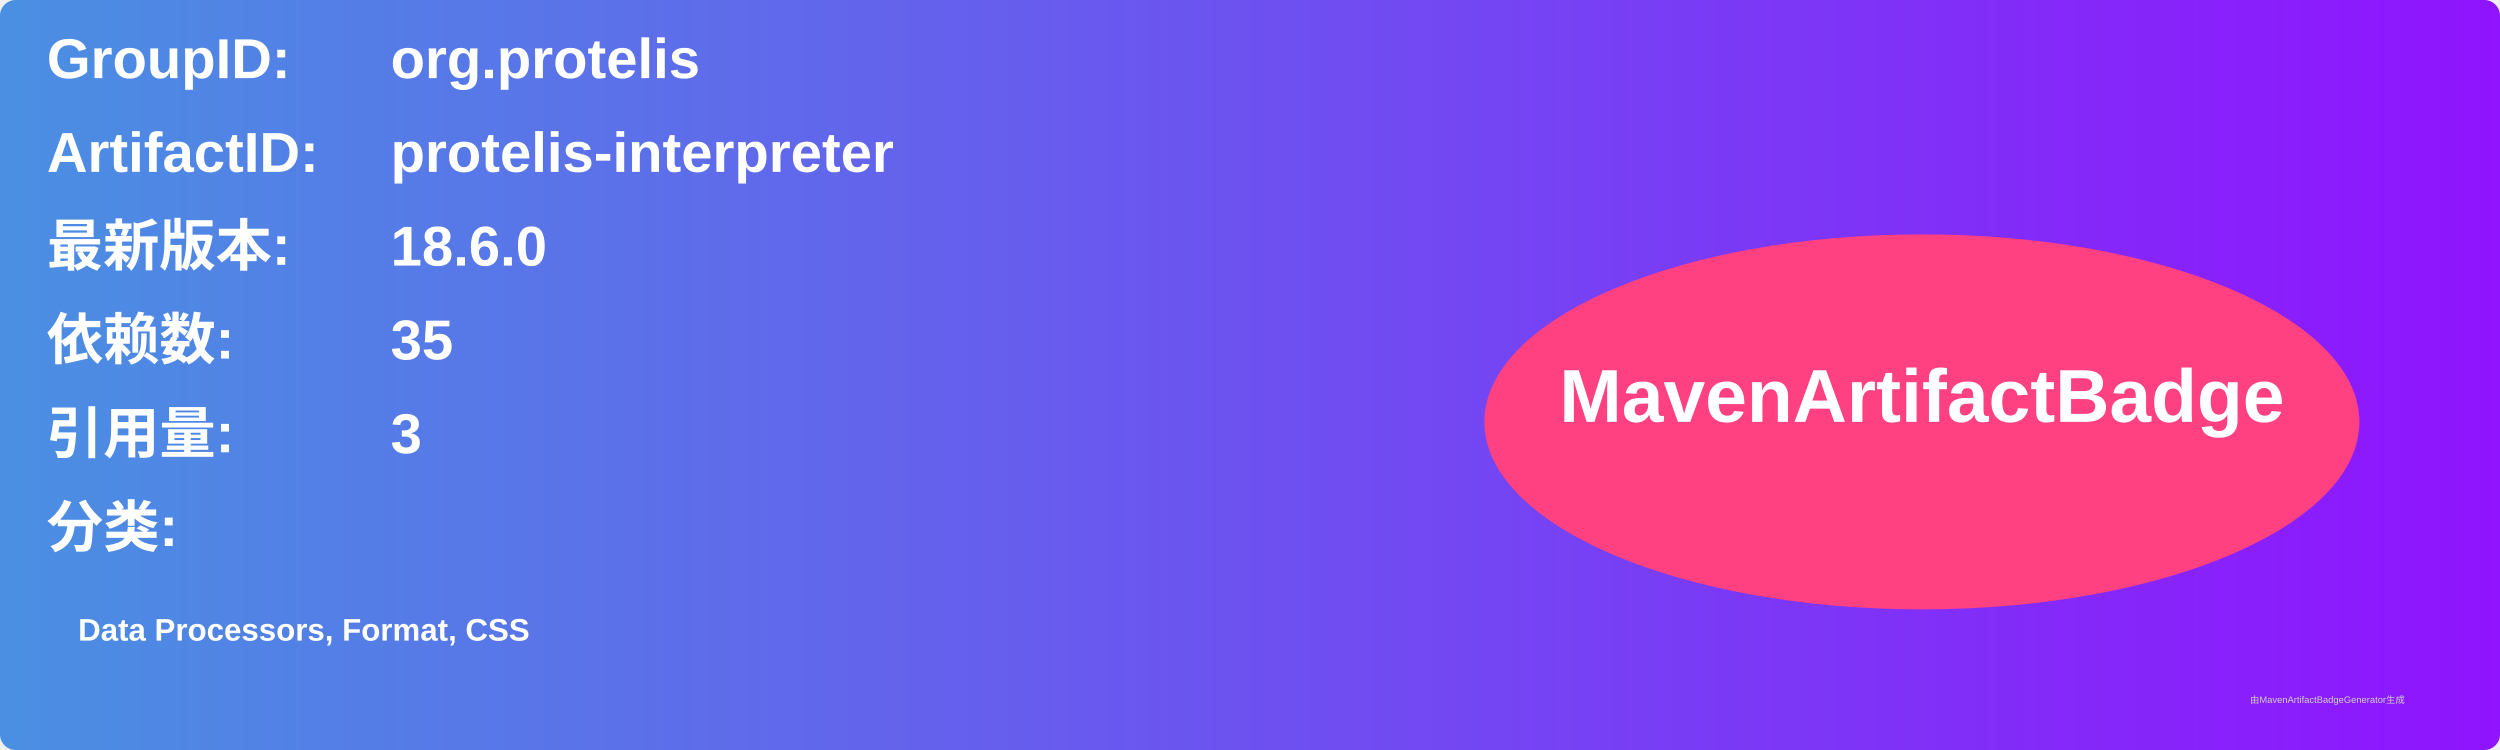
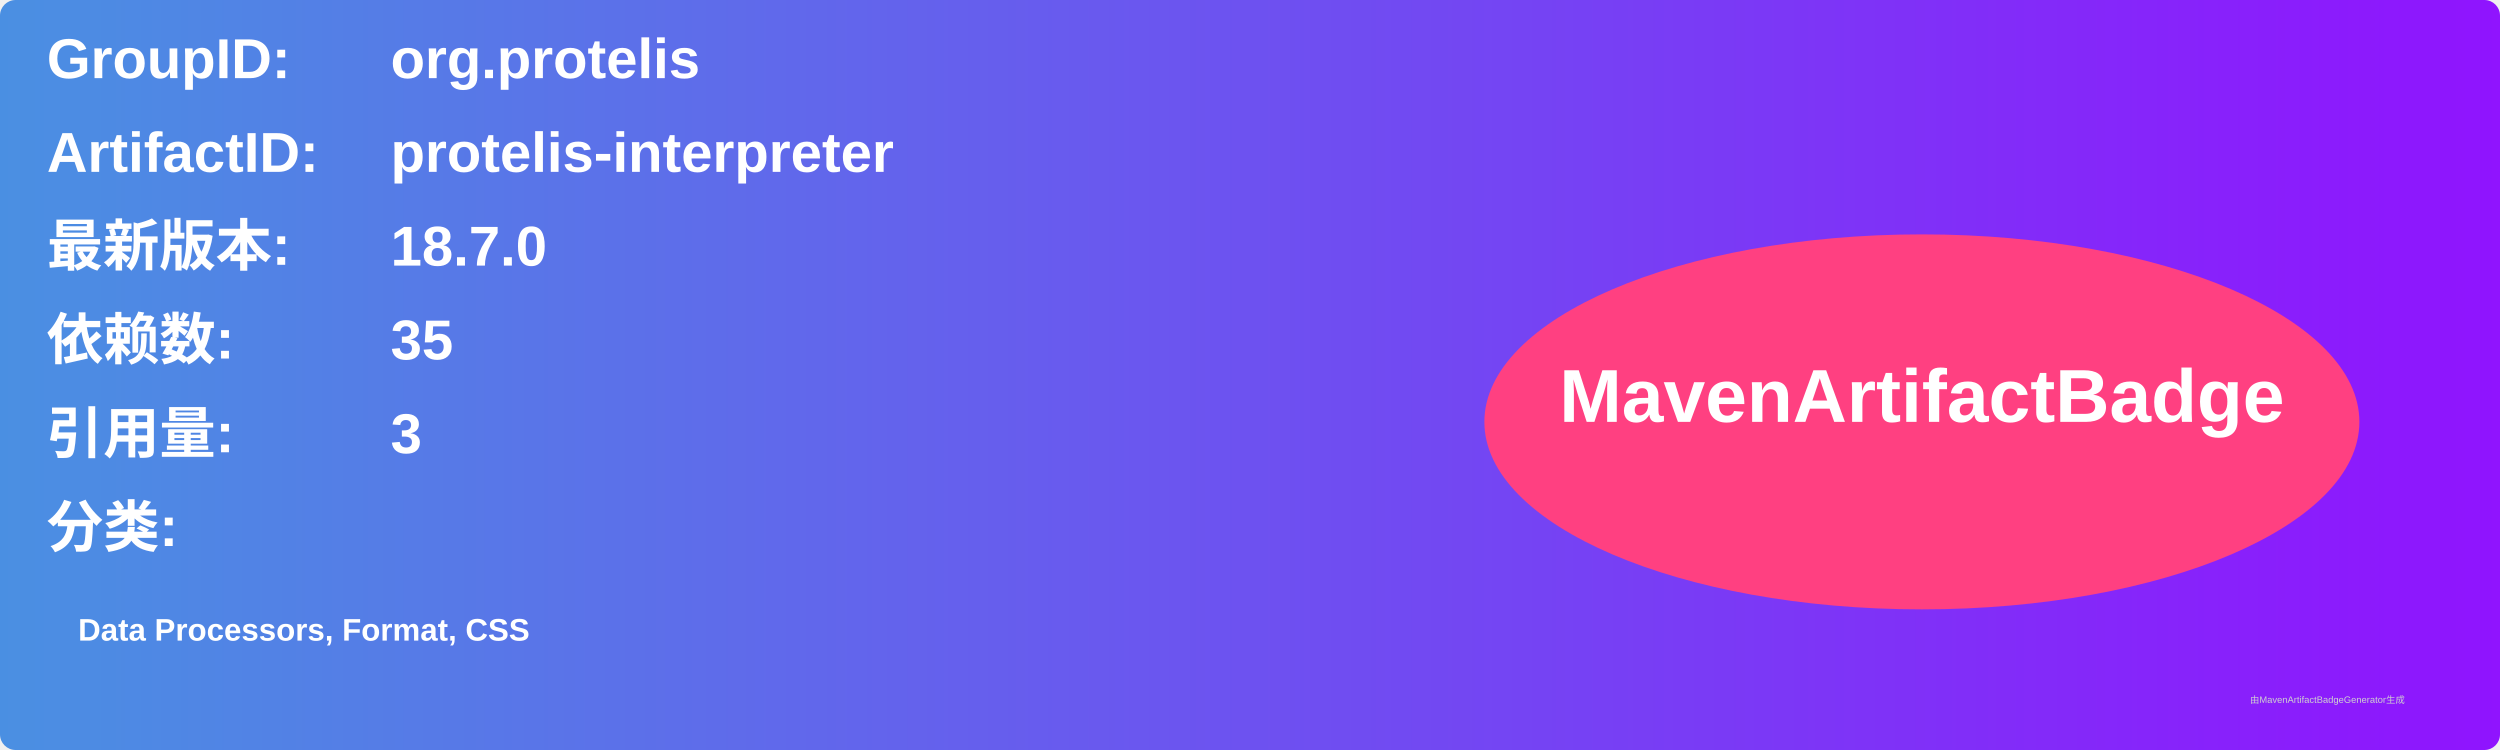
<svg xmlns="http://www.w3.org/2000/svg" width="800" height="240" viewBox="0 0 800 240">
  <linearGradient id="grad" x1="0%" y1="0%" x2="100%" y2="0%">
    <stop offset="0%" stop-color="#4a90e2" />
    <stop offset="100%" stop-color="#9013fe" />
  </linearGradient>
  <rect width="100%" height="100%" rx="5" ry="5" fill="url(#grad)" />
  <g transform="translate(15, 15)">
    <text x="0" y="10" font-family="Arial" font-size="18" fill="white" font-weight="bold" width="260">GroupID:</text>
    <text x="110" y="10" font-family="Arial" font-size="18" fill="white" font-weight="bold" width="460">org.protelis</text>
    <text x="0" y="40" font-family="Arial" font-size="18" fill="white" font-weight="bold" width="260">ArtifactID:</text>
    <text x="110" y="40" font-family="Arial" font-size="18" fill="white" font-weight="bold" width="460">protelis-interpreter</text>
    <text x="0" y="70" font-family="Arial" font-size="18" fill="white" font-weight="bold">最新版本:</text>
    <text x="110" y="70" font-family="Arial" font-size="18" fill="white" font-weight="bold">
-       <tspan font-weight="bold">18.6.0</tspan>
+       <tspan font-weight="bold">18.7.0</tspan>
    </text>
    <text x="0" y="100" font-family="Arial" font-size="18" fill="white" font-weight="bold">依赖数: </text>
    <text x="110" y="100" font-family="Arial" font-size="18" fill="white">
      <tspan font-weight="bold">35</tspan>
    </text>
    <text x="0" y="130" font-family="Arial" font-size="18" fill="white" font-weight="bold">引用量: </text>
    <text x="110" y="130" font-family="Arial" font-size="18" fill="white">
      <tspan font-weight="bold">3</tspan>
    </text>
    <text x="0" y="160" font-family="Arial" font-size="18" fill="white" font-weight="bold">分类:</text>
    <text x="10" y="190" font-family="Arial" font-size="10" fill="white">
      <tspan font-weight="bold">Data Processors, Format, CSS</tspan>
    </text>
    <ellipse cx="600" cy="120" rx="140" ry="60" fill="#ff4081" />
    <text x="600" y="120" text-anchor="middle" font-family="Arial" font-size="24" fill="white" font-weight="bold">MavenArtifactBadge</text>
  </g>
  <text x="720" y="225" font-family="Arial" font-size="3" fill="#d0d0d0">由MavenArtifactBadgeGenerator生成</text>
</svg>
